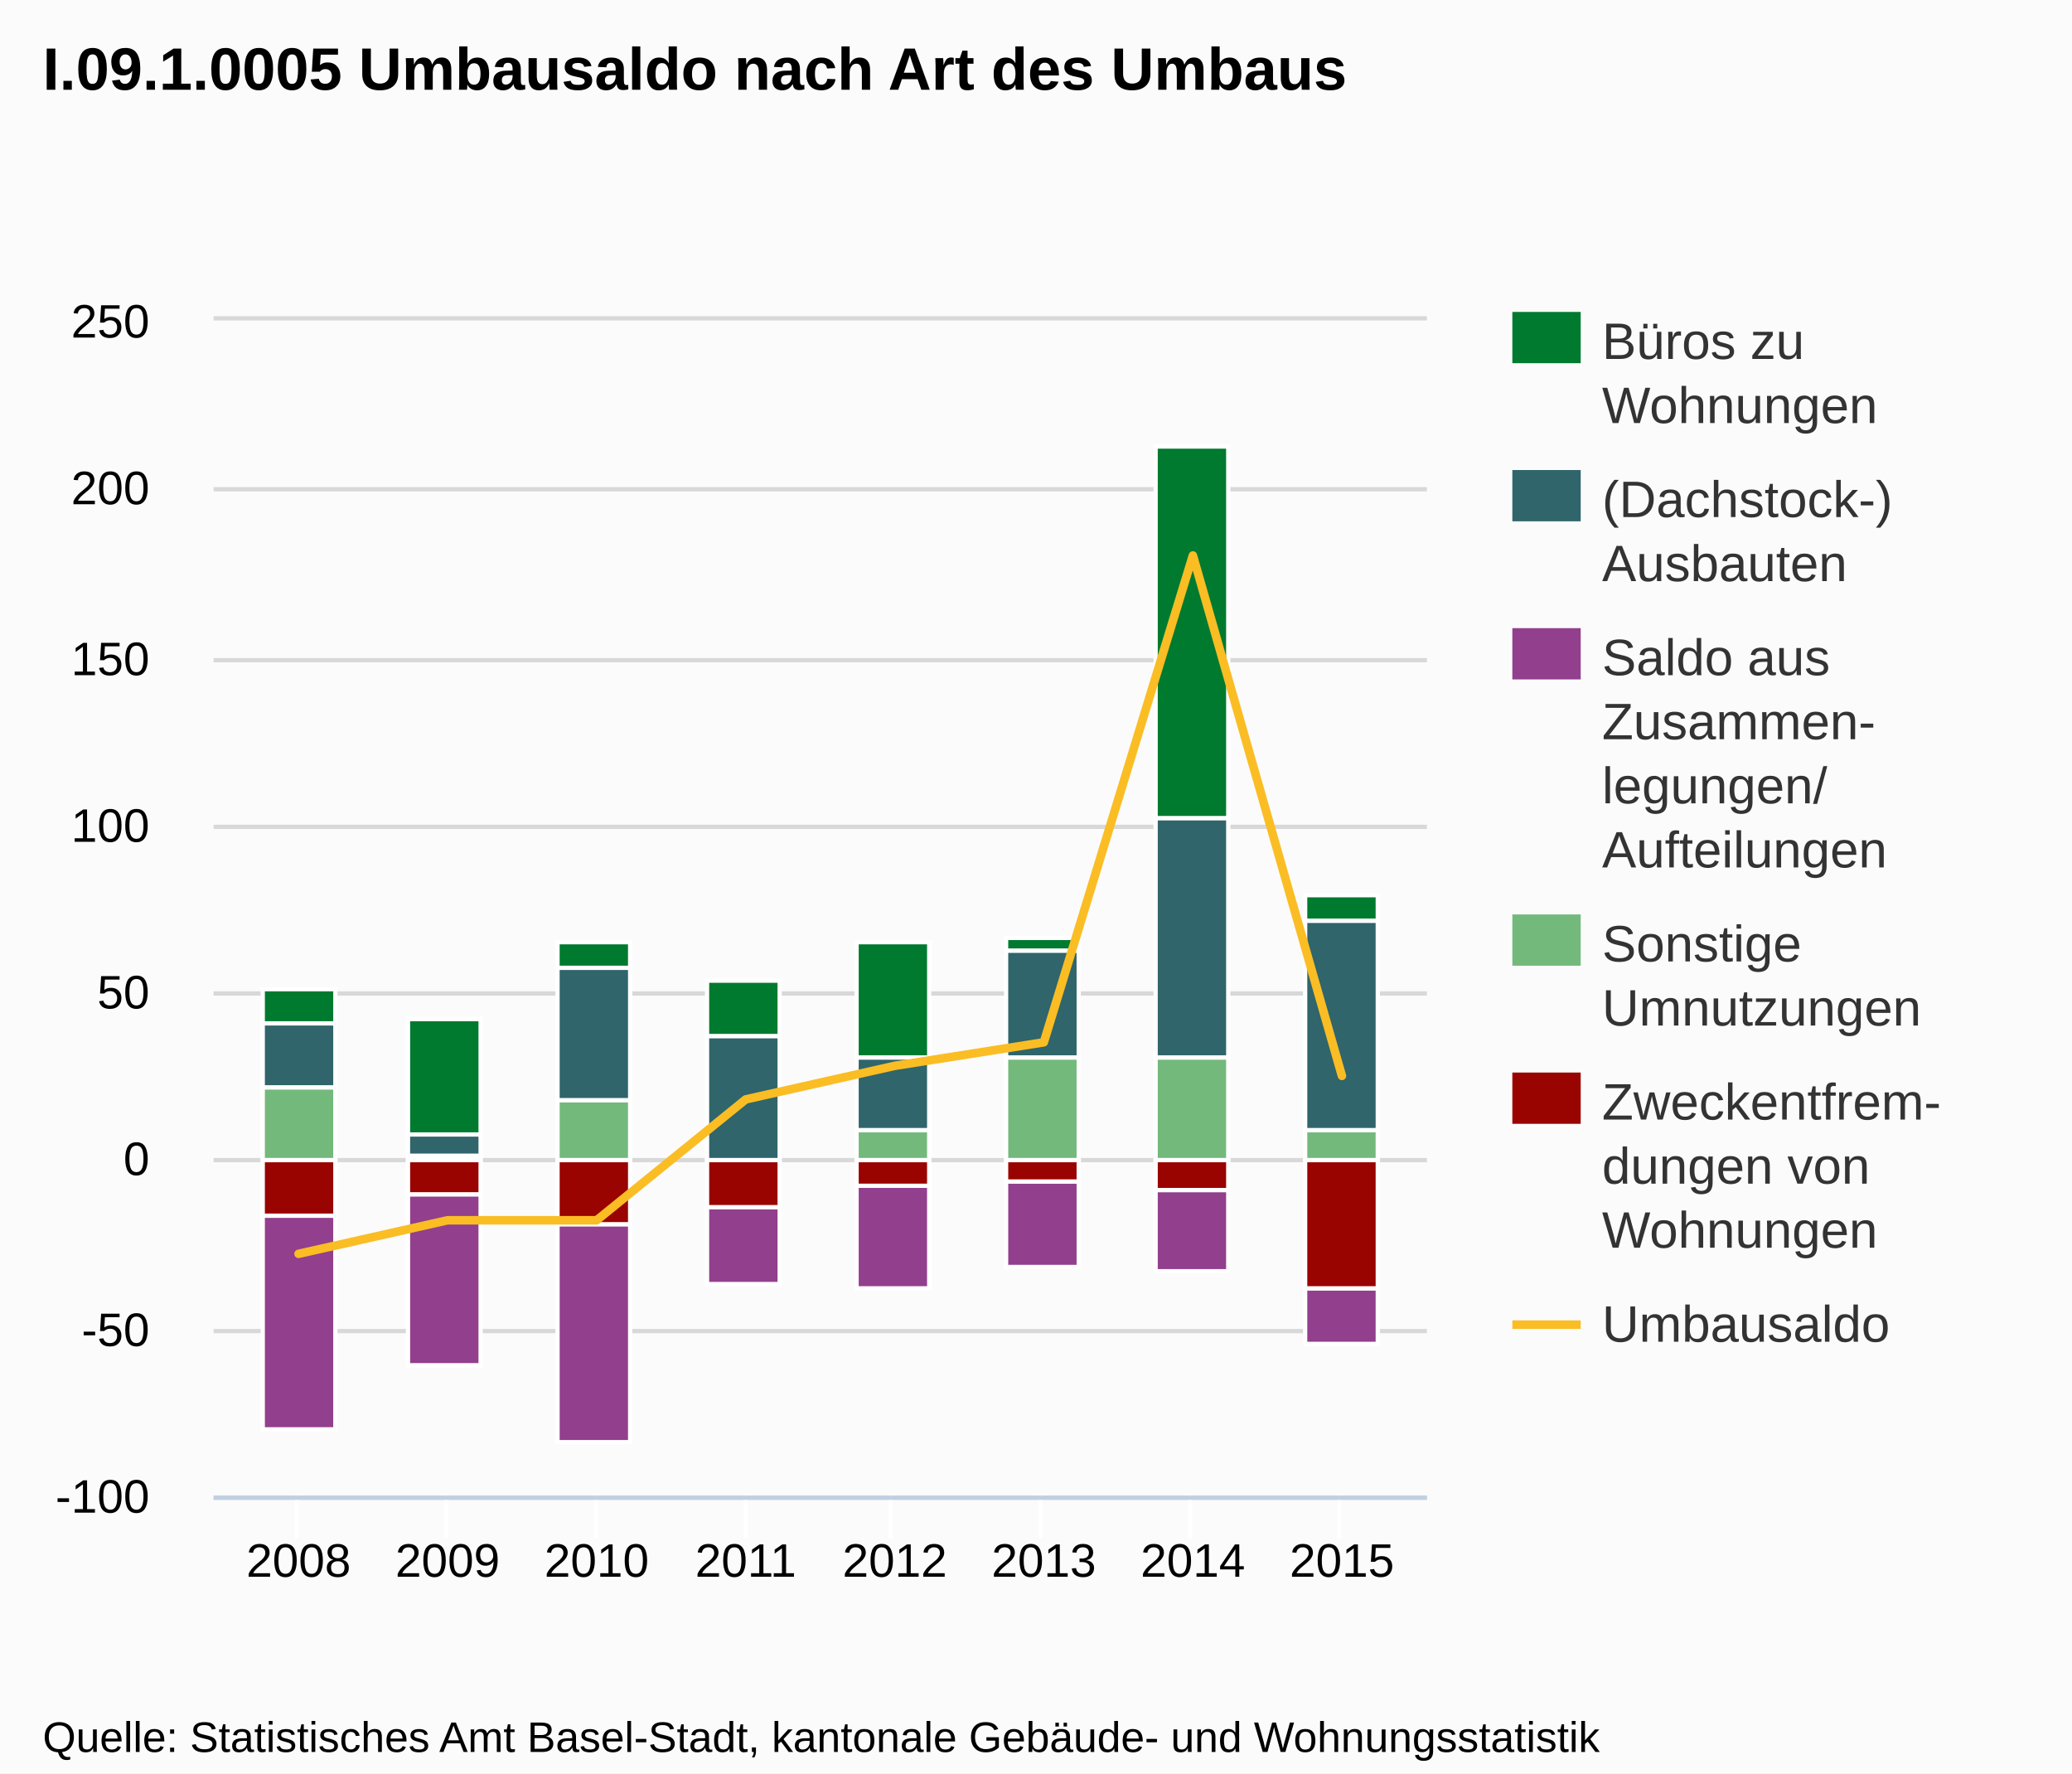
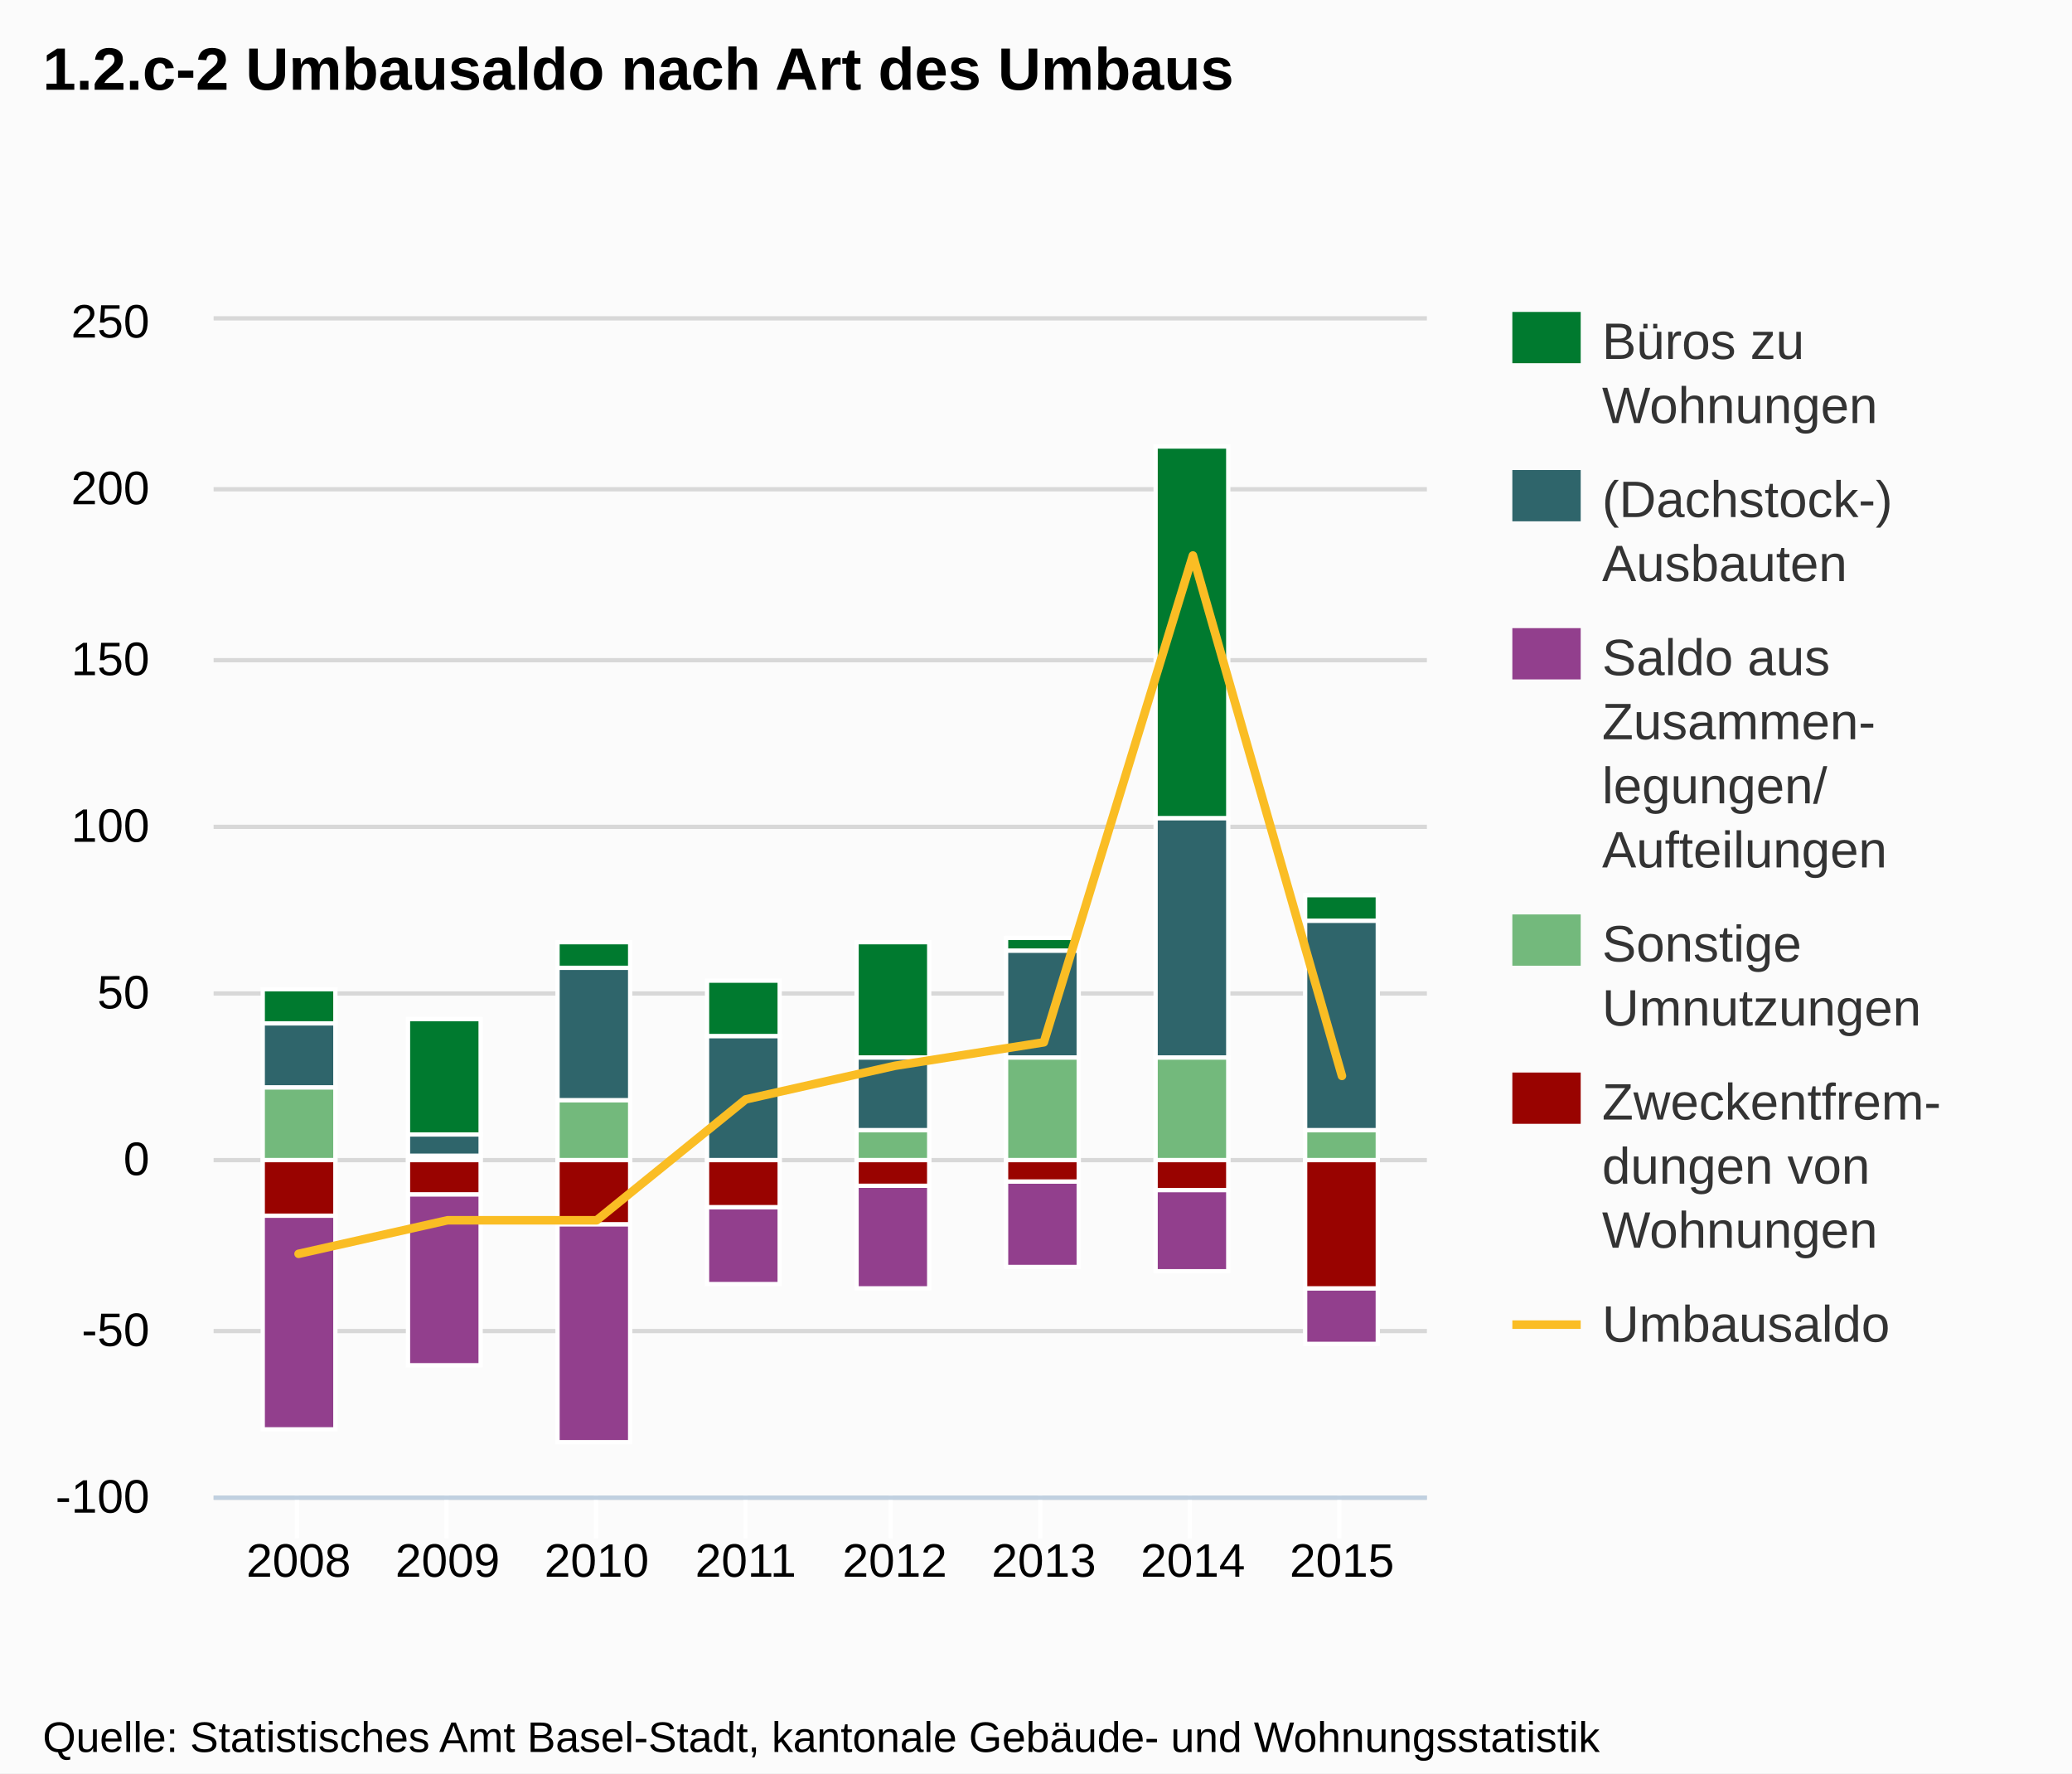
<svg xmlns="http://www.w3.org/2000/svg" version="1.1" style="font-family:Arial;font-size:12px;" width="485" height="415">
  <defs>
    <clipPath id="highcharts-1">
      <rect x="0" y="0" width="284" height="275" />
    </clipPath>
  </defs>
  <rect x="0" y="0" width="485" height="415" fill="#fbfbfb" class=" highcharts-background" />
  <g class="highcharts-grid" />
  <g class="highcharts-grid">
    <path fill="none" d="M 50 350.5 L 334 350.5" stroke="#D8D8D8" stroke-width="1" opacity="1" />
    <path fill="none" d="M 50 311.5 L 334 311.5" stroke="#D8D8D8" stroke-width="1" opacity="1" />
    <path fill="none" d="M 50 271.5 L 334 271.5" stroke="#D8D8D8" stroke-width="1" opacity="1" />
    <path fill="none" d="M 50 232.5 L 334 232.5" stroke="#D8D8D8" stroke-width="1" opacity="1" />
    <path fill="none" d="M 50 193.5 L 334 193.5" stroke="#D8D8D8" stroke-width="1" opacity="1" />
    <path fill="none" d="M 50 154.5 L 334 154.5" stroke="#D8D8D8" stroke-width="1" opacity="1" />
    <path fill="none" d="M 50 114.5 L 334 114.5" stroke="#D8D8D8" stroke-width="1" opacity="1" />
    <path fill="none" d="M 50 74.5 L 334 74.5" stroke="#D8D8D8" stroke-width="1" opacity="1" />
  </g>
  <g class="highcharts-axis">
    <path fill="none" d="M 69.5 350 L 69.5 360" stroke="#FFFFFF" stroke-width="1" opacity="1" />
    <path fill="none" d="M 104.5 350 L 104.5 360" stroke="#FFFFFF" stroke-width="1" opacity="1" />
    <path fill="none" d="M 139.5 350 L 139.5 360" stroke="#FFFFFF" stroke-width="1" opacity="1" />
    <path fill="none" d="M 174.5 350 L 174.5 360" stroke="#FFFFFF" stroke-width="1" opacity="1" />
    <path fill="none" d="M 208.5 350 L 208.5 360" stroke="#FFFFFF" stroke-width="1" opacity="1" />
    <path fill="none" d="M 243.5 350 L 243.5 360" stroke="#FFFFFF" stroke-width="1" opacity="1" />
    <path fill="none" d="M 278.5 350 L 278.5 360" stroke="#FFFFFF" stroke-width="1" opacity="1" />
    <path fill="none" d="M 313.5 350 L 313.5 360" stroke="#FFFFFF" stroke-width="1" opacity="1" />
    <path fill="none" d="M 50 350.5 L 334 350.5" stroke="#C0D0E0" stroke-width="1" />
  </g>
  <g class="highcharts-axis" />
  <g class="highcharts-series-group">
    <g class="highcharts-series highcharts-series-0 highcharts-tracker" transform="translate(50,75) scale(1 1)" style="" clip-path="url(#highcharts-1)">
      <rect x="11.5" y="156.5" width="17" height="8" stroke="#FFFFFF" stroke-width="1" fill="#007a2f" rx="0" ry="0" />
      <rect x="45.5" y="163.5" width="17" height="27" stroke="#FFFFFF" stroke-width="1" fill="#007a2f" rx="0" ry="0" />
      <rect x="80.5" y="145.5" width="17" height="6" stroke="#FFFFFF" stroke-width="1" fill="#007a2f" rx="0" ry="0" />
      <rect x="115.5" y="154.5" width="17" height="13" stroke="#FFFFFF" stroke-width="1" fill="#007a2f" rx="0" ry="0" />
      <rect x="150.5" y="145.5" width="17" height="27" stroke="#FFFFFF" stroke-width="1" fill="#007a2f" rx="0" ry="0" />
      <rect x="185.5" y="144.5" width="17" height="3" stroke="#FFFFFF" stroke-width="1" fill="#007a2f" rx="0" ry="0" />
      <rect x="220.5" y="29.5" width="17" height="87" stroke="#FFFFFF" stroke-width="1" fill="#007a2f" rx="0" ry="0" />
      <rect x="255.5" y="134.5" width="17" height="6" stroke="#FFFFFF" stroke-width="1" fill="#007a2f" rx="0" ry="0" />
    </g>
    <g class="highcharts-markers highcharts-series-0" transform="translate(50,75) scale(1 1)" clip-path="none" />
    <g class="highcharts-series highcharts-series-1 highcharts-tracker" transform="translate(50,75) scale(1 1)" style="" clip-path="url(#highcharts-1)">
      <rect x="11.5" y="164.5" width="17" height="15" stroke="#FFFFFF" stroke-width="1" fill="#2f656b" rx="0" ry="0" />
      <rect x="45.5" y="190.5" width="17" height="5" stroke="#FFFFFF" stroke-width="1" fill="#2f656b" rx="0" ry="0" />
      <rect x="80.5" y="151.5" width="17" height="31" stroke="#FFFFFF" stroke-width="1" fill="#2f656b" rx="0" ry="0" />
      <rect x="115.5" y="167.5" width="17" height="29" stroke="#FFFFFF" stroke-width="1" fill="#2f656b" rx="0" ry="0" />
      <rect x="150.5" y="172.5" width="17" height="17" stroke="#FFFFFF" stroke-width="1" fill="#2f656b" rx="0" ry="0" />
      <rect x="185.5" y="147.5" width="17" height="25" stroke="#FFFFFF" stroke-width="1" fill="#2f656b" rx="0" ry="0" />
      <rect x="220.5" y="116.5" width="17" height="56" stroke="#FFFFFF" stroke-width="1" fill="#2f656b" rx="0" ry="0" />
      <rect x="255.5" y="140.5" width="17" height="49" stroke="#FFFFFF" stroke-width="1" fill="#2f656b" rx="0" ry="0" />
    </g>
    <g class="highcharts-markers highcharts-series-1" transform="translate(50,75) scale(1 1)" clip-path="none" />
    <g class="highcharts-series highcharts-series-2 highcharts-tracker" transform="translate(50,75) scale(1 1)" style="" clip-path="url(#highcharts-1)">
      <rect x="11.5" y="209.5" width="17" height="50" stroke="#FFFFFF" stroke-width="1" fill="#923f8d" rx="0" ry="0" />
      <rect x="45.5" y="204.5" width="17" height="40" stroke="#FFFFFF" stroke-width="1" fill="#923f8d" rx="0" ry="0" />
      <rect x="80.5" y="211.5" width="17" height="51" stroke="#FFFFFF" stroke-width="1" fill="#923f8d" rx="0" ry="0" />
      <rect x="115.5" y="207.5" width="17" height="18" stroke="#FFFFFF" stroke-width="1" fill="#923f8d" rx="0" ry="0" />
      <rect x="150.5" y="202.5" width="17" height="24" stroke="#FFFFFF" stroke-width="1" fill="#923f8d" rx="0" ry="0" />
      <rect x="185.5" y="201.5" width="17" height="20" stroke="#FFFFFF" stroke-width="1" fill="#923f8d" rx="0" ry="0" />
      <rect x="220.5" y="203.5" width="17" height="19" stroke="#FFFFFF" stroke-width="1" fill="#923f8d" rx="0" ry="0" />
      <rect x="255.5" y="226.5" width="17" height="13" stroke="#FFFFFF" stroke-width="1" fill="#923f8d" rx="0" ry="0" />
    </g>
    <g class="highcharts-markers highcharts-series-2" transform="translate(50,75) scale(1 1)" clip-path="none" />
    <g class="highcharts-series highcharts-series-3 highcharts-tracker" transform="translate(50,75) scale(1 1)" style="" clip-path="url(#highcharts-1)">
      <rect x="11.5" y="179.5" width="17" height="17" stroke="#FFFFFF" stroke-width="1" fill="#73b97c" rx="0" ry="0" />
      <rect x="45.5" y="195.5" width="17" height="1" stroke="#FFFFFF" stroke-width="1" fill="#73b97c" rx="0" ry="0" />
      <rect x="80.5" y="182.5" width="17" height="14" stroke="#FFFFFF" stroke-width="1" fill="#73b97c" rx="0" ry="0" />
      <rect x="115.5" y="196.5" width="17" height="0" stroke="#FFFFFF" stroke-width="1" fill="#73b97c" rx="0" ry="0" />
      <rect x="150.5" y="189.5" width="17" height="7" stroke="#FFFFFF" stroke-width="1" fill="#73b97c" rx="0" ry="0" />
      <rect x="185.5" y="172.5" width="17" height="24" stroke="#FFFFFF" stroke-width="1" fill="#73b97c" rx="0" ry="0" />
      <rect x="220.5" y="172.5" width="17" height="24" stroke="#FFFFFF" stroke-width="1" fill="#73b97c" rx="0" ry="0" />
      <rect x="255.5" y="189.5" width="17" height="7" stroke="#FFFFFF" stroke-width="1" fill="#73b97c" rx="0" ry="0" />
    </g>
    <g class="highcharts-markers highcharts-series-3" transform="translate(50,75) scale(1 1)" clip-path="none" />
    <g class="highcharts-series highcharts-series-4 highcharts-tracker" transform="translate(50,75) scale(1 1)" style="" clip-path="url(#highcharts-1)">
      <rect x="11.5" y="196.5" width="17" height="13" stroke="#FFFFFF" stroke-width="1" fill="#990300" rx="0" ry="0" />
      <rect x="45.5" y="196.5" width="17" height="8" stroke="#FFFFFF" stroke-width="1" fill="#990300" rx="0" ry="0" />
      <rect x="80.5" y="196.5" width="17" height="15" stroke="#FFFFFF" stroke-width="1" fill="#990300" rx="0" ry="0" />
      <rect x="115.5" y="196.5" width="17" height="11" stroke="#FFFFFF" stroke-width="1" fill="#990300" rx="0" ry="0" />
      <rect x="150.5" y="196.5" width="17" height="6" stroke="#FFFFFF" stroke-width="1" fill="#990300" rx="0" ry="0" />
      <rect x="185.5" y="196.5" width="17" height="5" stroke="#FFFFFF" stroke-width="1" fill="#990300" rx="0" ry="0" />
      <rect x="220.5" y="196.5" width="17" height="7" stroke="#FFFFFF" stroke-width="1" fill="#990300" rx="0" ry="0" />
      <rect x="255.5" y="196.5" width="17" height="30" stroke="#FFFFFF" stroke-width="1" fill="#990300" rx="0" ry="0" />
    </g>
    <g class="highcharts-markers highcharts-series-4" transform="translate(50,75) scale(1 1)" clip-path="none" />
    <g class="highcharts-series highcharts-series-5" transform="translate(50,75) scale(1 1)" clip-path="url(#highcharts-1)">
      <path fill="none" d="M 19.887 218.429 L 54.776 210.571 L 89.666 210.571 L 124.555 182.286 L 159.445 174.429 L 194.334 168.929 L 229.224 55 L 264.113 176.786" stroke="#fabd24" stroke-width="2" stroke-linejoin="round" stroke-linecap="round" />
      <path fill="none" d="M 9.887 218.429 L 19.887 218.429 L 54.776 210.571 L 89.666 210.571 L 124.555 182.286 L 159.445 174.429 L 194.334 168.929 L 229.224 55 L 264.113 176.786 L 274.113 176.786" stroke-linejoin="round" visibility="visible" stroke="rgba(192,192,192,0)" stroke-width="22" class=" highcharts-tracker" style="" />
    </g>
    <g class="highcharts-markers highcharts-series-5 highcharts-tracker" transform="translate(50,75) scale(1 1)" style="" clip-path="none" />
  </g>
  <text x="10" text-anchor="start" class="highcharts-title" style="color:#000000;font-size:14px;font-weight:bold;fill:#000000;width:421px;" y="21">
-     <tspan>I.09.1.0005 Umbausaldo nach Art des Umbaus</tspan>
+     <tspan>1.2.c-2 Umbausaldo nach Art des Umbaus</tspan>
  </text>
  <g class="highcharts-legend" transform="translate(346,66)">
    <g>
      <g>
        <g class="highcharts-legend-item" transform="translate(8,3)">
          <text x="21" style="color:#333333;font-size:12px;font-weight:normal;cursor:pointer;fill:#333333;" text-anchor="start" y="15">
            <tspan>Büros zu</tspan>
            <tspan x="21" dy="15">Wohnungen</tspan>
          </text>
          <rect x="0" y="4" width="16" height="12" fill="#007a2f" />
        </g>
        <g class="highcharts-legend-item" transform="translate(8,40)">
          <text x="21" y="15" style="color:#333333;font-size:12px;font-weight:normal;cursor:pointer;fill:#333333;" text-anchor="start">
            <tspan>(Dachstock-)</tspan>
            <tspan x="21" dy="15">Ausbauten</tspan>
          </text>
          <rect x="0" y="4" width="16" height="12" fill="#2f656b" />
        </g>
        <g class="highcharts-legend-item" transform="translate(8,77)">
          <text x="21" y="15" style="color:#333333;font-size:12px;font-weight:normal;cursor:pointer;fill:#333333;" text-anchor="start">
            <tspan>Saldo aus</tspan>
            <tspan x="21" dy="15">Zusammen-</tspan>
            <tspan x="21" dy="15">legungen/</tspan>
            <tspan x="21" dy="15">Aufteilungen</tspan>
          </text>
          <rect x="0" y="4" width="16" height="12" fill="#923f8d" />
        </g>
        <g class="highcharts-legend-item" transform="translate(8,144)">
          <text x="21" y="15" style="color:#333333;font-size:12px;font-weight:normal;cursor:pointer;fill:#333333;" text-anchor="start">
            <tspan>Sonstige</tspan>
            <tspan x="21" dy="15">Umnutzungen</tspan>
          </text>
          <rect x="0" y="4" width="16" height="12" fill="#73b97c" />
        </g>
        <g class="highcharts-legend-item" transform="translate(8,181)">
          <text x="21" y="15" style="color:#333333;font-size:12px;font-weight:normal;cursor:pointer;fill:#333333;" text-anchor="start">
            <tspan>Zweckentfrem-</tspan>
            <tspan x="21" dy="15">dungen von</tspan>
            <tspan x="21" dy="15">Wohnungen</tspan>
          </text>
          <rect x="0" y="4" width="16" height="12" fill="#990300" />
        </g>
        <g class="highcharts-legend-item" transform="translate(8,233)">
          <path fill="none" d="M 0 11 L 16 11" stroke="#fabd24" stroke-width="2" />
          <text x="21" y="15" style="color:#333333;font-size:12px;font-weight:normal;cursor:pointer;fill:#333333;" text-anchor="start">Umbausaldo</text>
        </g>
      </g>
    </g>
  </g>
  <g class="highcharts-axis-labels highcharts-xaxis-labels">
    <text x="69.887" style="color:#000000;cursor:default;font-size:11px;fill:#000000;" text-anchor="middle" transform="translate(0,0)" y="369" opacity="1">2008</text>
    <text x="104.776" style="color:#000000;cursor:default;font-size:11px;fill:#000000;" text-anchor="middle" transform="translate(0,0)" y="369" opacity="1">2009</text>
    <text x="139.666" style="color:#000000;cursor:default;font-size:11px;fill:#000000;" text-anchor="middle" transform="translate(0,0)" y="369" opacity="1">2010</text>
    <text x="174.555" style="color:#000000;cursor:default;font-size:11px;fill:#000000;" text-anchor="middle" transform="translate(0,0)" y="369" opacity="1">2011</text>
    <text x="209.445" style="color:#000000;cursor:default;font-size:11px;fill:#000000;" text-anchor="middle" transform="translate(0,0)" y="369" opacity="1">2012</text>
    <text x="244.334" style="color:#000000;cursor:default;font-size:11px;fill:#000000;" text-anchor="middle" transform="translate(0,0)" y="369" opacity="1">2013</text>
    <text x="279.224" style="color:#000000;cursor:default;font-size:11px;fill:#000000;" text-anchor="middle" transform="translate(0,0)" y="369" opacity="1">2014</text>
    <text x="314.113" style="color:#000000;cursor:default;font-size:11px;fill:#000000;" text-anchor="middle" transform="translate(0,0)" y="369" opacity="1">2015</text>
  </g>
  <g class="highcharts-axis-labels highcharts-yaxis-labels">
    <text x="35" style="color:#000000;cursor:default;font-size:11px;fill:#000000;width:150px;text-overflow:clip;" text-anchor="end" transform="translate(0,0)" y="354" opacity="1">
      <tspan>-100</tspan>
    </text>
    <text x="35" style="color:#000000;cursor:default;font-size:11px;fill:#000000;width:150px;text-overflow:clip;" text-anchor="end" transform="translate(0,0)" y="315" opacity="1">
      <tspan>-50</tspan>
    </text>
    <text x="35" style="color:#000000;cursor:default;font-size:11px;fill:#000000;width:150px;text-overflow:clip;" text-anchor="end" transform="translate(0,0)" y="275" opacity="1">
      <tspan>0</tspan>
    </text>
    <text x="35" style="color:#000000;cursor:default;font-size:11px;fill:#000000;width:150px;text-overflow:clip;" text-anchor="end" transform="translate(0,0)" y="236" opacity="1">
      <tspan>50</tspan>
    </text>
    <text x="35" style="color:#000000;cursor:default;font-size:11px;fill:#000000;width:150px;text-overflow:clip;" text-anchor="end" transform="translate(0,0)" y="197" opacity="1">
      <tspan>100</tspan>
    </text>
    <text x="35" style="color:#000000;cursor:default;font-size:11px;fill:#000000;width:150px;text-overflow:clip;" text-anchor="end" transform="translate(0,0)" y="158" opacity="1">
      <tspan>150</tspan>
    </text>
    <text x="35" style="color:#000000;cursor:default;font-size:11px;fill:#000000;width:150px;text-overflow:clip;" text-anchor="end" transform="translate(0,0)" y="118" opacity="1">
      <tspan>200</tspan>
    </text>
    <text x="35" style="color:#000000;cursor:default;font-size:11px;fill:#000000;width:150px;text-overflow:clip;" text-anchor="end" transform="translate(0,0)" y="79" opacity="1">
      <tspan>250</tspan>
    </text>
  </g>
  <g class="highcharts-tooltip" style="cursor:default;padding:0;pointer-events:none;white-space:nowrap;" transform="translate(0,-9000000000)">
    <path fill="none" d="M 3.5 0.5 L 13.5 0.5 C 16.5 0.5 16.5 0.5 16.5 3.5 L 16.5 13.5 C 16.5 16.5 16.5 16.5 13.5 16.5 L 3.5 16.5 C 0.5 16.5 0.5 16.5 0.5 13.5 L 0.5 3.5 C 0.5 0.5 0.5 0.5 3.5 0.5" isShadow="true" stroke="black" stroke-width="5" transform="translate(1, 1)" opacity="0.05" />
    <path fill="none" d="M 3.5 0.5 L 13.5 0.5 C 16.5 0.5 16.5 0.5 16.5 3.5 L 16.5 13.5 C 16.5 16.5 16.5 16.5 13.5 16.5 L 3.5 16.5 C 0.5 16.5 0.5 16.5 0.5 13.5 L 0.5 3.5 C 0.5 0.5 0.5 0.5 3.5 0.5" isShadow="true" stroke="black" stroke-width="3" transform="translate(1, 1)" opacity="0.1" />
    <path fill="none" d="M 3.5 0.5 L 13.5 0.5 C 16.5 0.5 16.5 0.5 16.5 3.5 L 16.5 13.5 C 16.5 16.5 16.5 16.5 13.5 16.5 L 3.5 16.5 C 0.5 16.5 0.5 16.5 0.5 13.5 L 0.5 3.5 C 0.5 0.5 0.5 0.5 3.5 0.5" isShadow="true" stroke="black" stroke-width="1" transform="translate(1, 1)" opacity="0.15" />
    <path fill="rgba(249, 249, 249, .85)" d="M 3.5 0.5 L 13.5 0.5 C 16.5 0.5 16.5 0.5 16.5 3.5 L 16.5 13.5 C 16.5 16.5 16.5 16.5 13.5 16.5 L 3.5 16.5 C 0.5 16.5 0.5 16.5 0.5 13.5 L 0.5 3.5 C 0.5 0.5 0.5 0.5 3.5 0.5" />
    <text x="8" style="font-size:12px;color:#333333;fill:#333333;" y="20" />
  </g>
  <text x="10" text-anchor="start" style="cursor:default;color:#000000;font-size:10px;fill:#000000;" y="410">
    <tspan>Quelle: Statistisches Amt Basel-Stadt, kantonale Gebäude- und Wohnungsstatistik</tspan>
  </text>
</svg>
